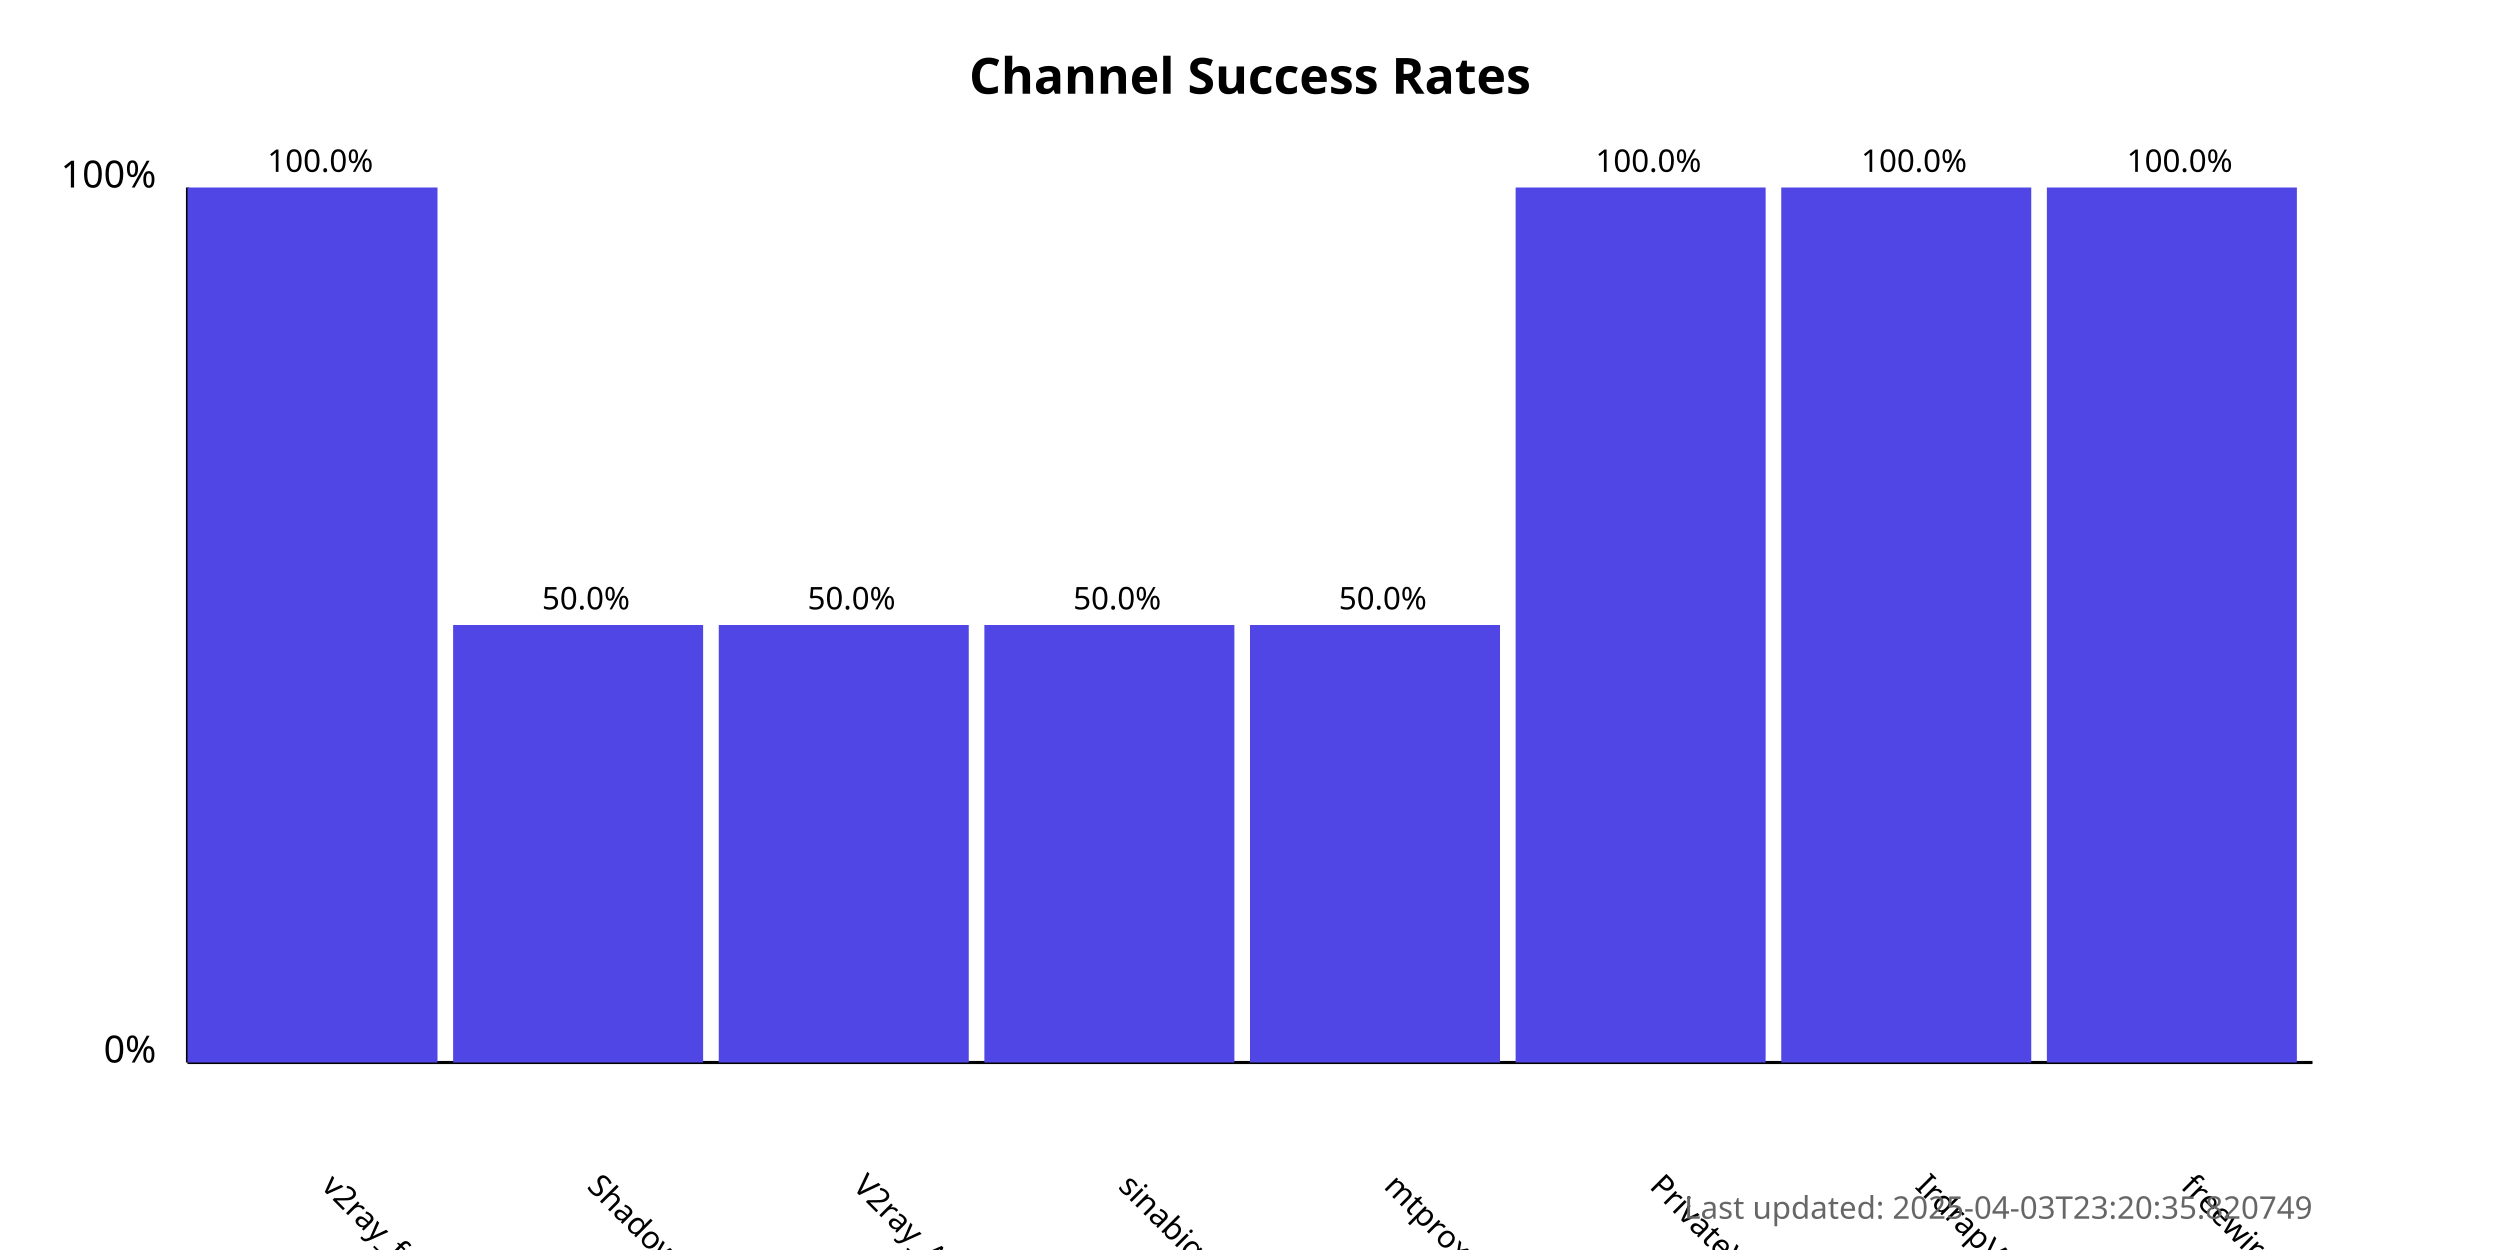
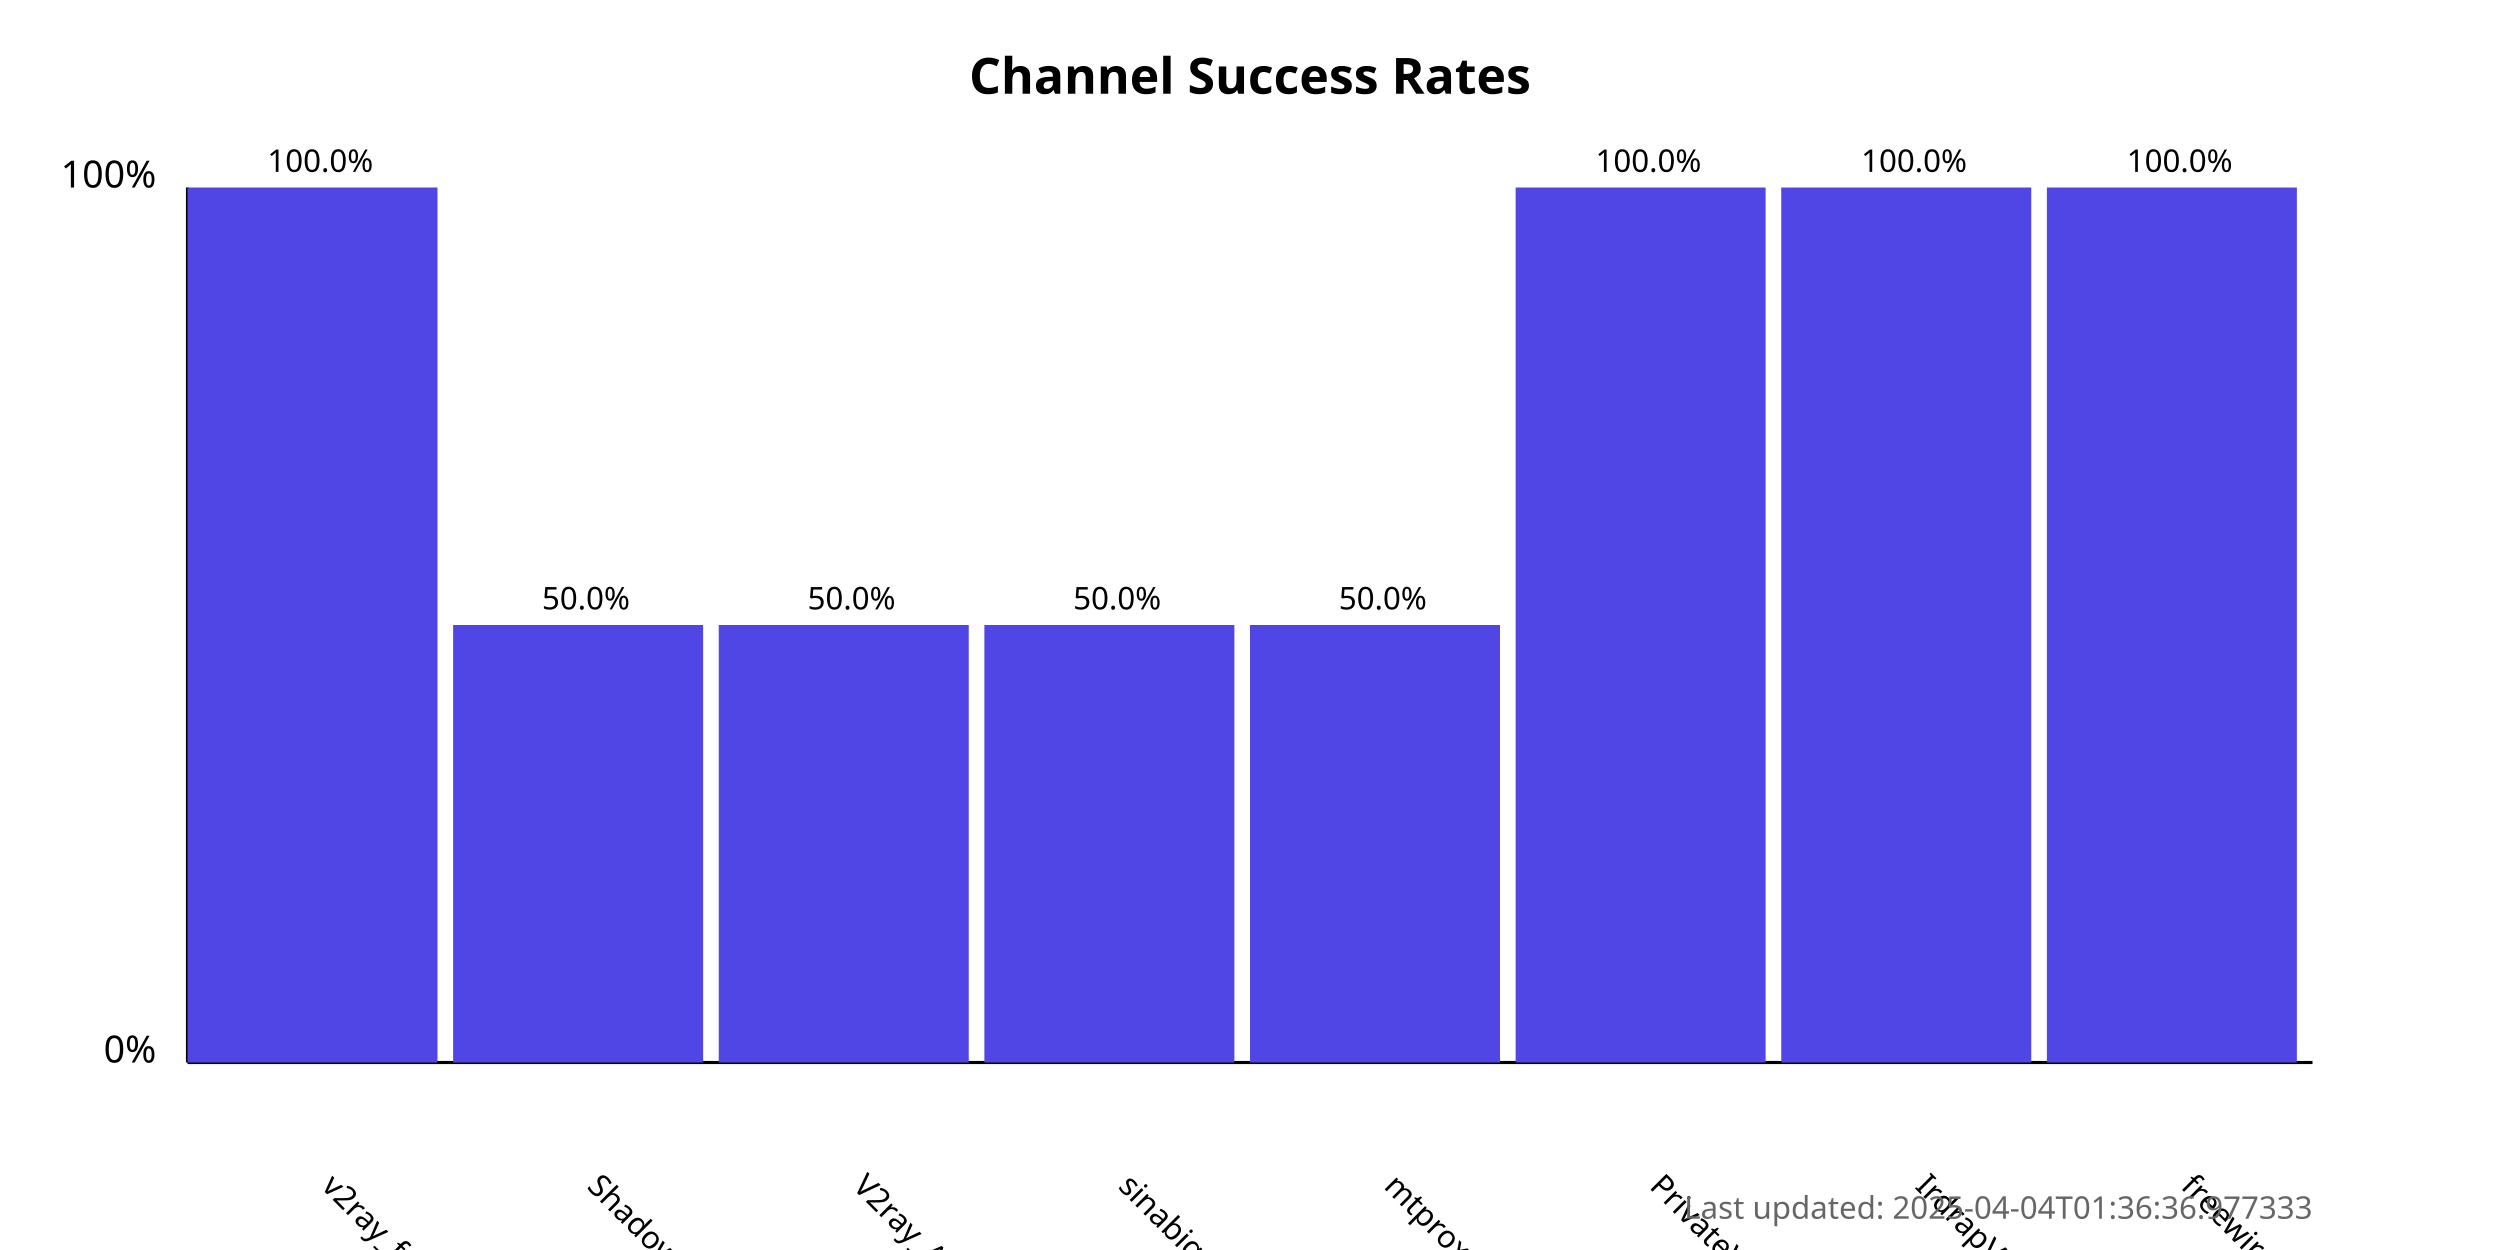
<svg xmlns="http://www.w3.org/2000/svg" width="800" height="400">
  <style>
            .chart-title { font: bold 16px sans-serif; }
            .axis-label { font: 12px sans-serif; }
            .tick-label { font: 10px sans-serif; }
            .bar { fill: #4f46e5; }
            .bar:hover { fill: #6366f1; }
            .timestamp { font: 10px sans-serif; fill: #666; }
        </style>
  <text x="400.0" y="30" text-anchor="middle" class="chart-title">
            Channel Success Rates
        </text>
  <line x1="60" y1="340" x2="60" y2="60" stroke="black" stroke-width="1" />
  <line x1="60" y1="340" x2="740" y2="340" stroke="black" stroke-width="1" />
  <text x="50" y="340" text-anchor="end" class="axis-label">0%</text>
  <text x="50" y="60" text-anchor="end" class="axis-label">100%</text>
  <g>
    <rect x="60" y="60.0" width="80.0" height="280.0" class="bar" />
    <text x="102.5" y="380" transform="rotate(45, 102.5, 380)" text-anchor="start" class="tick-label">
                v2ray_free_conf
            </text>
    <text x="102.5" y="55.0" text-anchor="middle" class="tick-label">
                100.0%
            </text>
  </g>
  <g>
    <rect x="145.0" y="200.0" width="80.0" height="140.0" class="bar" />
    <text x="187.5" y="380" transform="rotate(45, 187.5, 380)" text-anchor="start" class="tick-label">
                ShadowProxy66
            </text>
    <text x="187.5" y="195.0" text-anchor="middle" class="tick-label">
                50.0%
            </text>
  </g>
  <g>
    <rect x="230.0" y="200.0" width="80.0" height="140.0" class="bar" />
    <text x="272.5" y="380" transform="rotate(45, 272.5, 380)" text-anchor="start" class="tick-label">
                V2ray_Alpha
            </text>
    <text x="272.5" y="195.0" text-anchor="middle" class="tick-label">
                50.0%
            </text>
  </g>
  <g>
    <rect x="315.0" y="200.0" width="80.0" height="140.0" class="bar" />
    <text x="357.5" y="380" transform="rotate(45, 357.5, 380)" text-anchor="start" class="tick-label">
                sinabigo
            </text>
    <text x="357.5" y="195.0" text-anchor="middle" class="tick-label">
                50.0%
            </text>
  </g>
  <g>
    <rect x="400.0" y="200.0" width="80.0" height="140.0" class="bar" />
    <text x="442.5" y="380" transform="rotate(45, 442.5, 380)" text-anchor="start" class="tick-label">
                mtproxy_lists
            </text>
    <text x="442.5" y="195.0" text-anchor="middle" class="tick-label">
                50.0%
            </text>
  </g>
  <g>
    <rect x="485.0" y="60.0" width="80.0" height="280.0" class="bar" />
    <text x="527.5" y="380" transform="rotate(45, 527.5, 380)" text-anchor="start" class="tick-label">
                PrivateVPNs
            </text>
    <text x="527.5" y="55.0" text-anchor="middle" class="tick-label">
                100.0%
            </text>
  </g>
  <g>
    <rect x="570.0" y="60.0" width="80.0" height="280.0" class="bar" />
    <text x="612.5" y="380" transform="rotate(45, 612.5, 380)" text-anchor="start" class="tick-label">
                IrdrapVPNnews
            </text>
    <text x="612.5" y="55.0" text-anchor="middle" class="tick-label">
                100.0%
            </text>
  </g>
  <g>
    <rect x="655.0" y="60.0" width="80.0" height="280.0" class="bar" />
    <text x="697.5" y="380" transform="rotate(45, 697.5, 380)" text-anchor="start" class="tick-label">
                freewireguard
            </text>
    <text x="697.5" y="55.0" text-anchor="middle" class="tick-label">
                100.0%
            </text>
  </g>
  <text x="740" y="390" text-anchor="end" class="timestamp">
-             Last updated: 2025-04-03T23:20:35.820749
+             Last updated: 2025-04-04T01:36:36.977333
        </text>
</svg>
